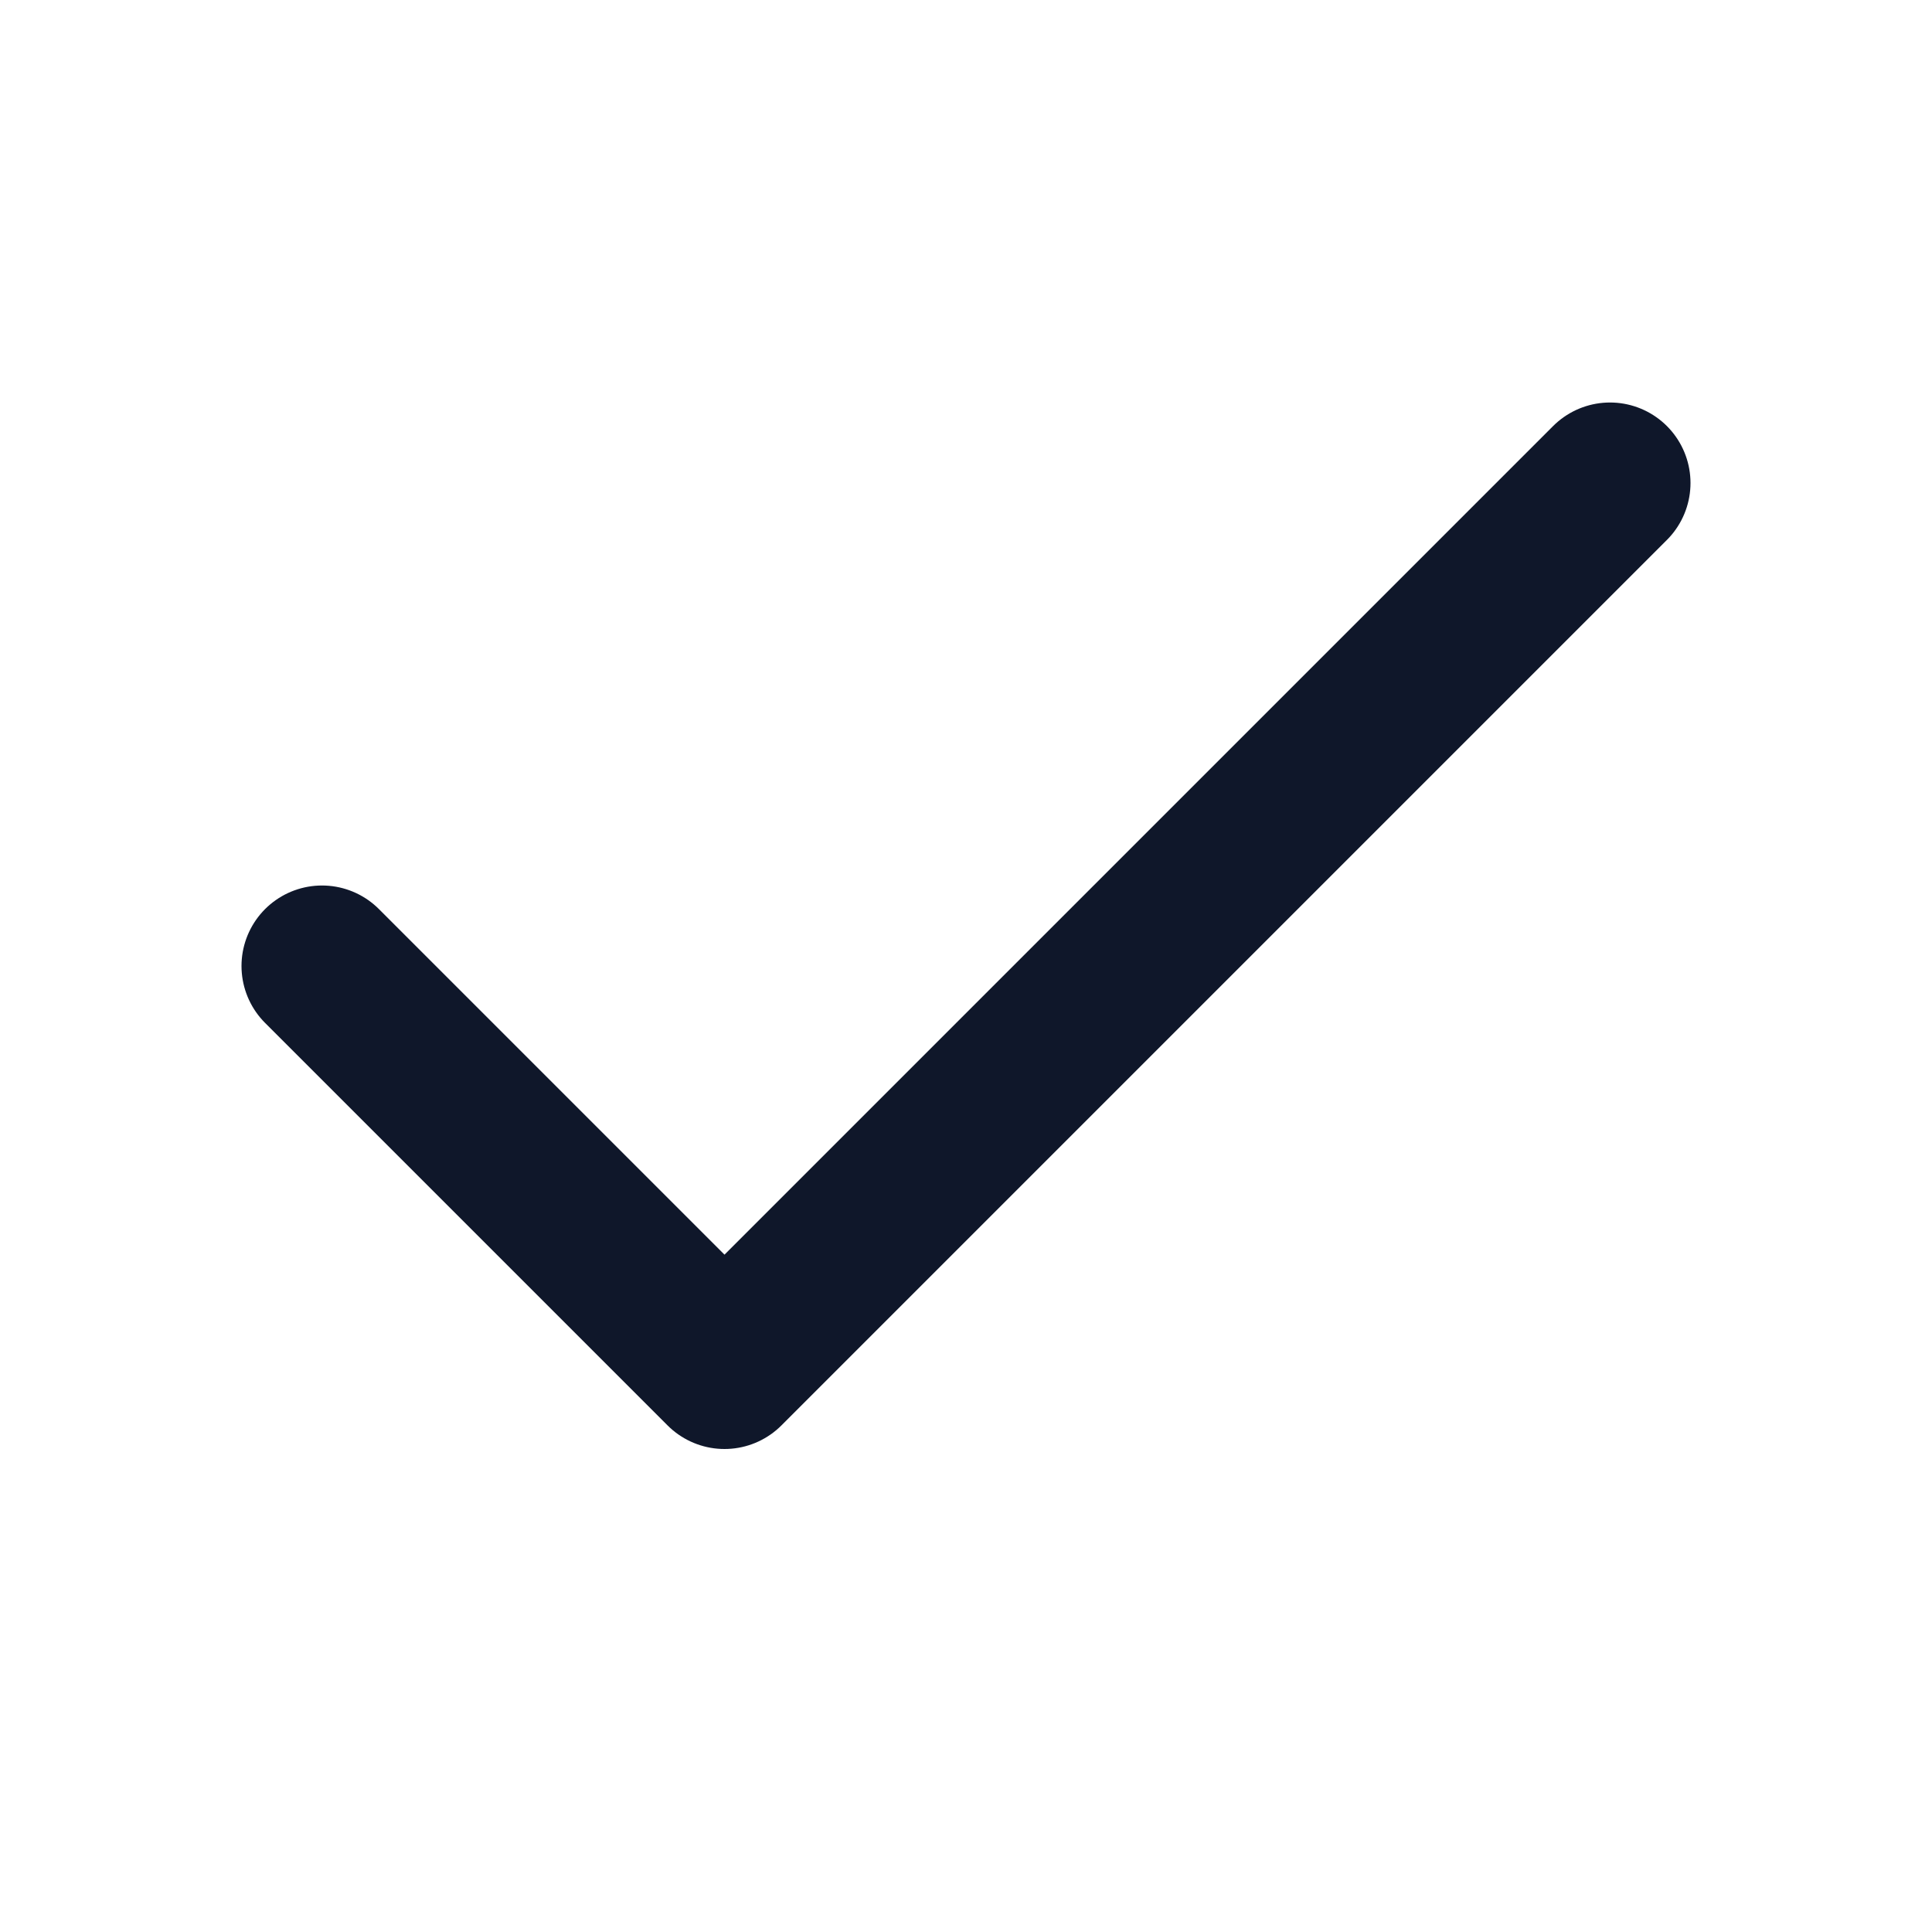
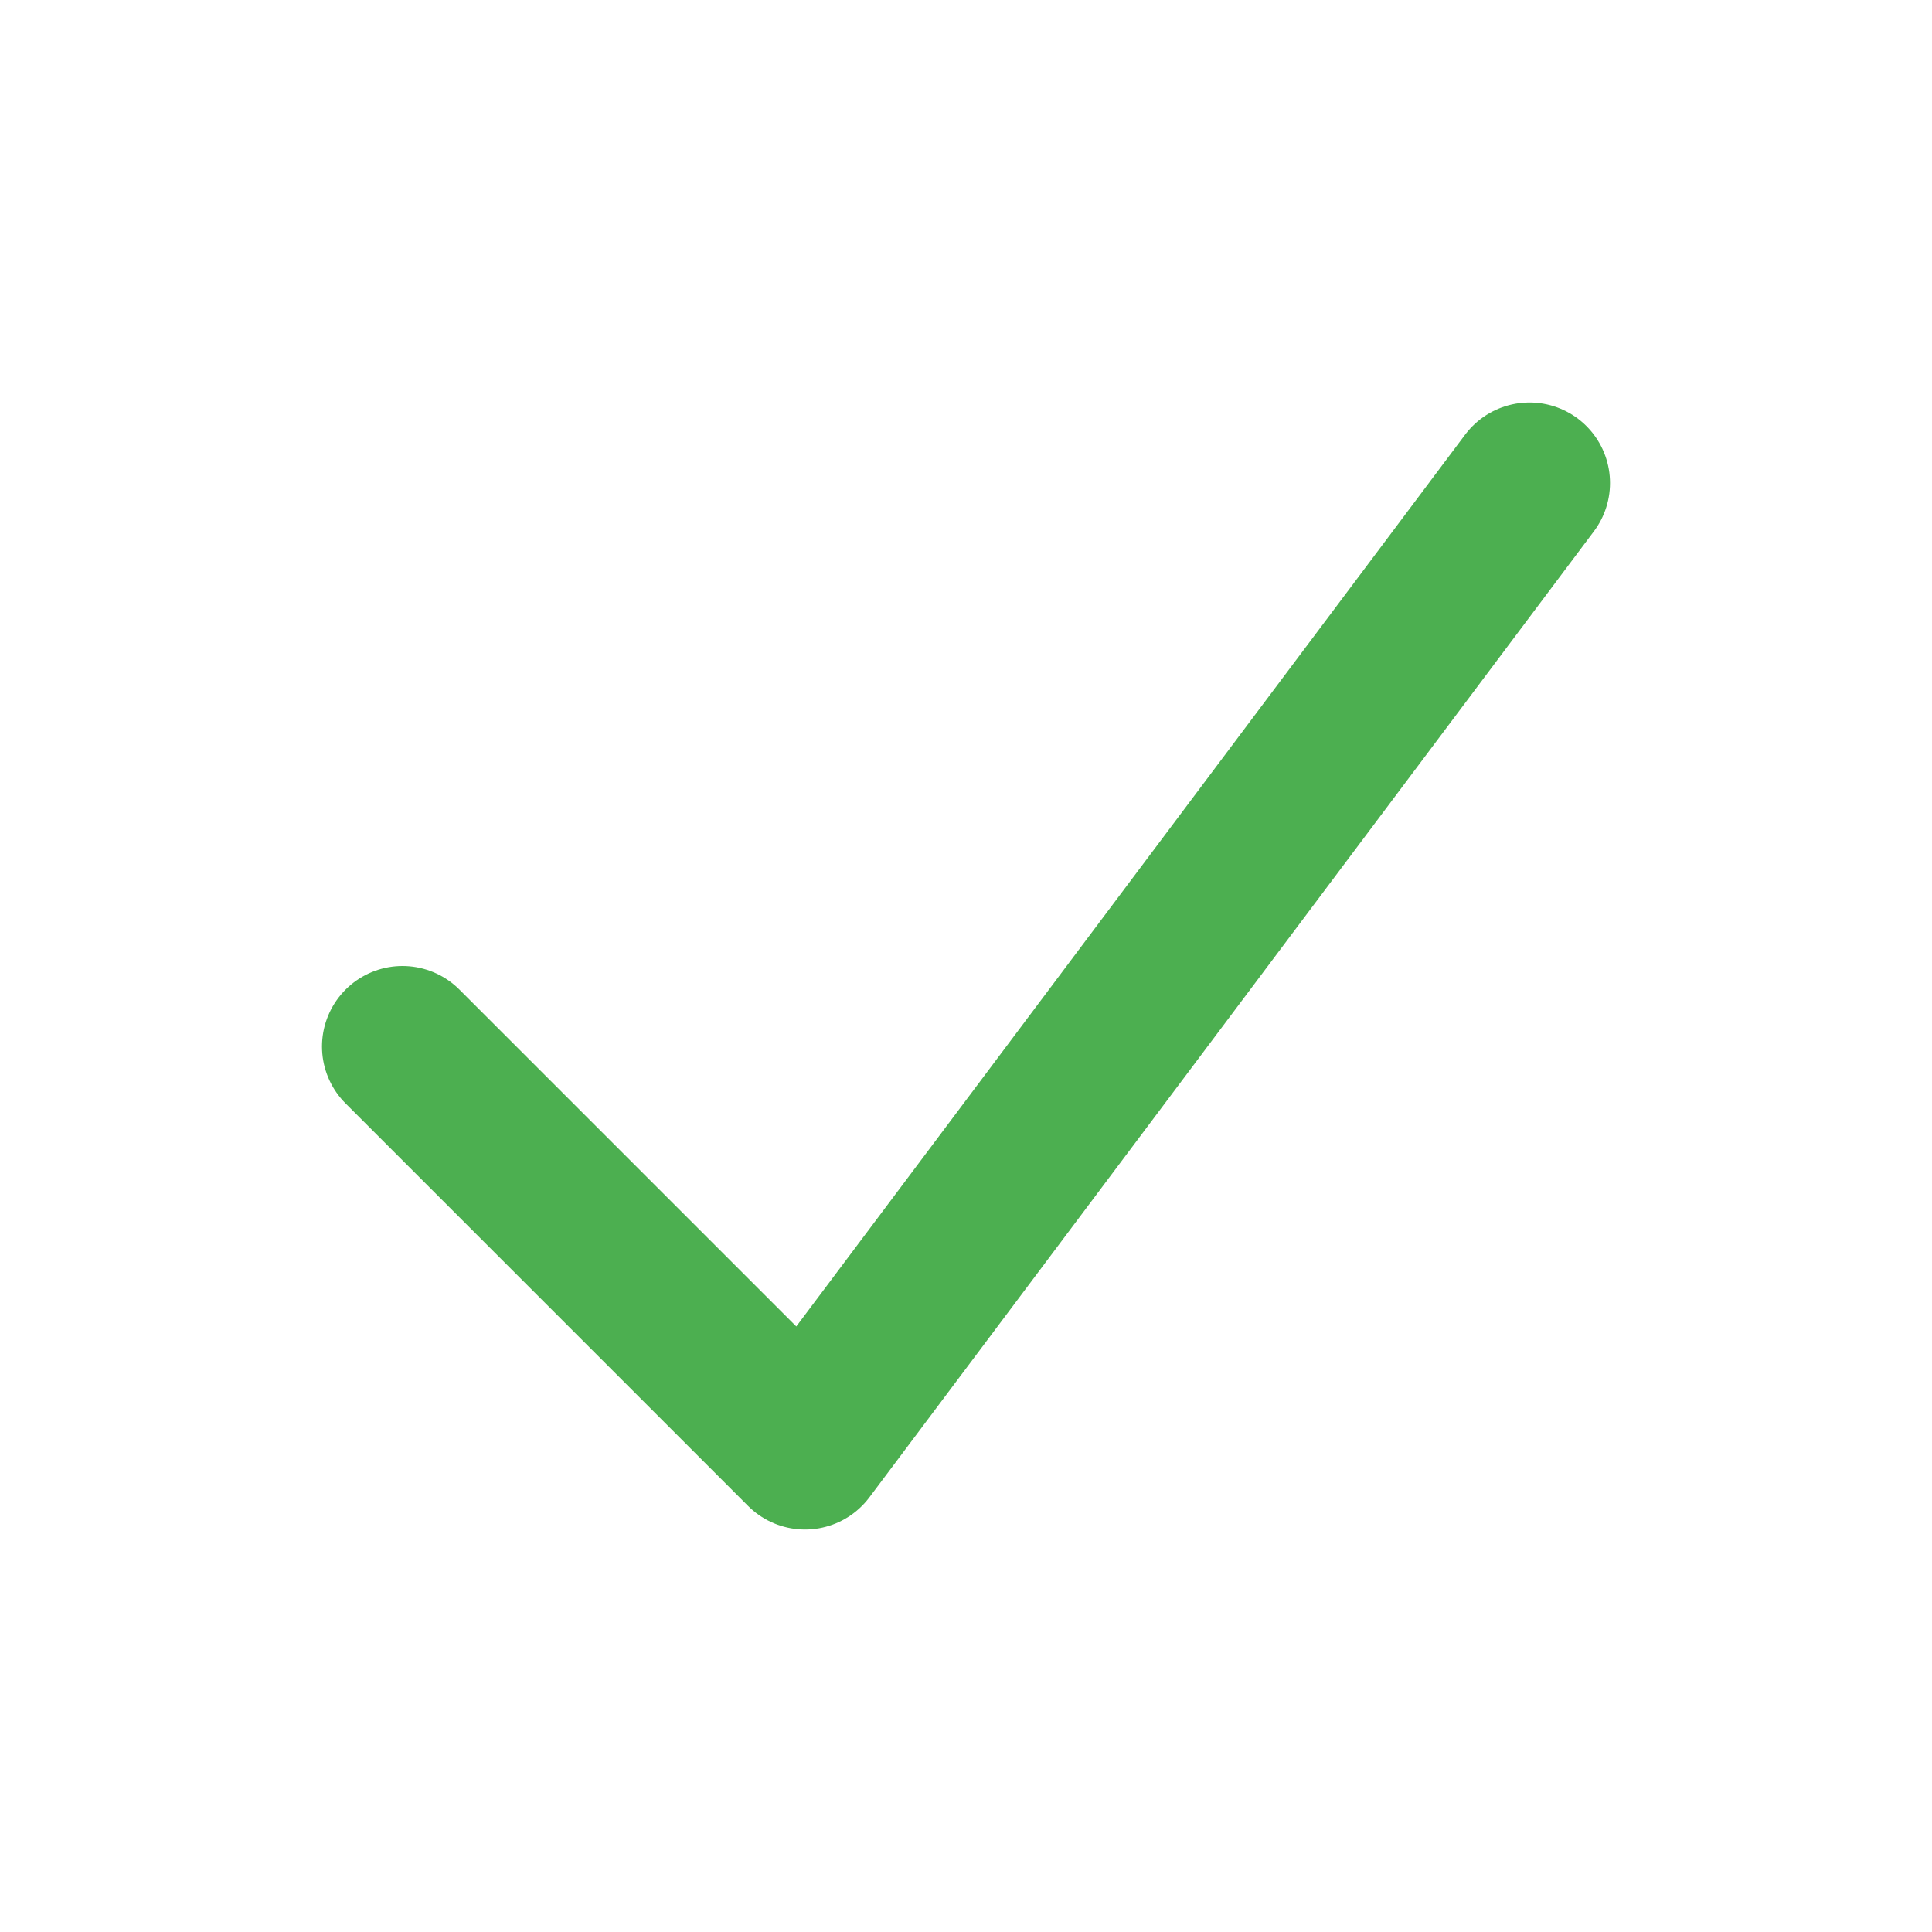
- <svg width="32" height="32" viewBox="0 0 24 24" fill="none" stroke="#0F172A" stroke-width="2" stroke-linecap="round" stroke-linejoin="round">
-   <polyline points="20 6 9 17 4 12" />
+ <svg xmlns="http://www.w3.org/2000/svg" width="48" height="48" viewBox="0 0 48 48">
+   <path d="M10 26 L20 36 L38 12" stroke="#4caf50" stroke-width="4" fill="none" stroke-linecap="round" stroke-linejoin="round" />
</svg>
